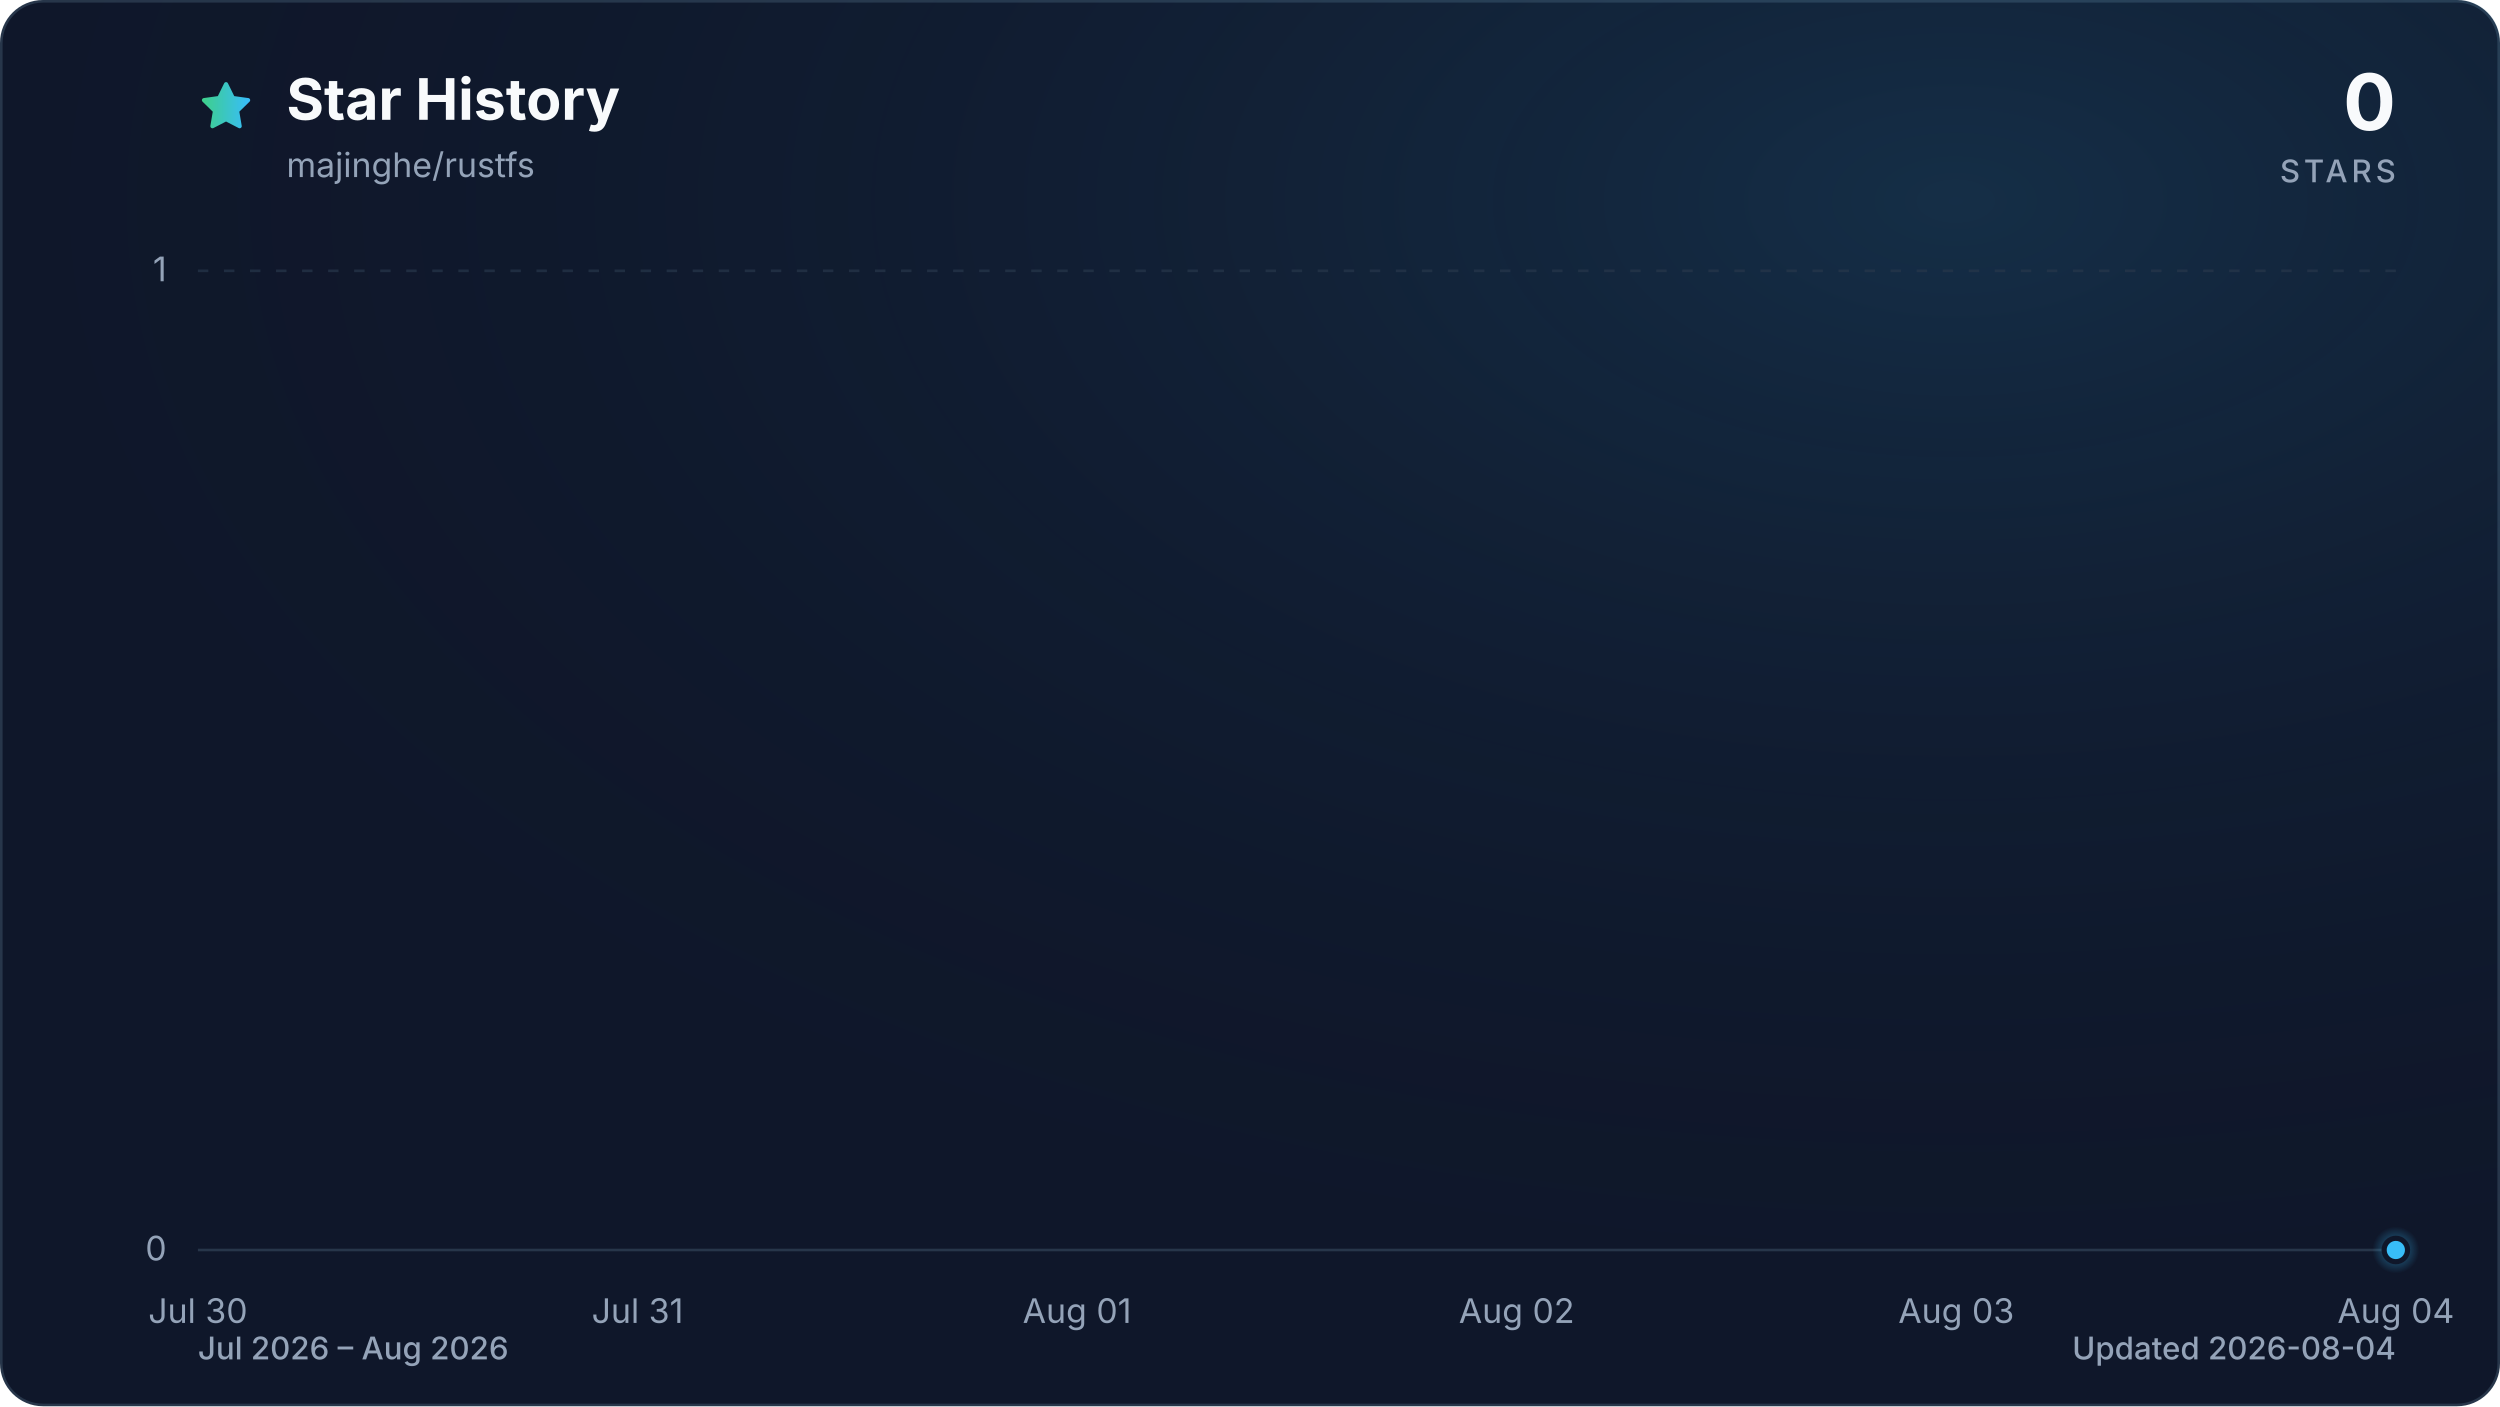
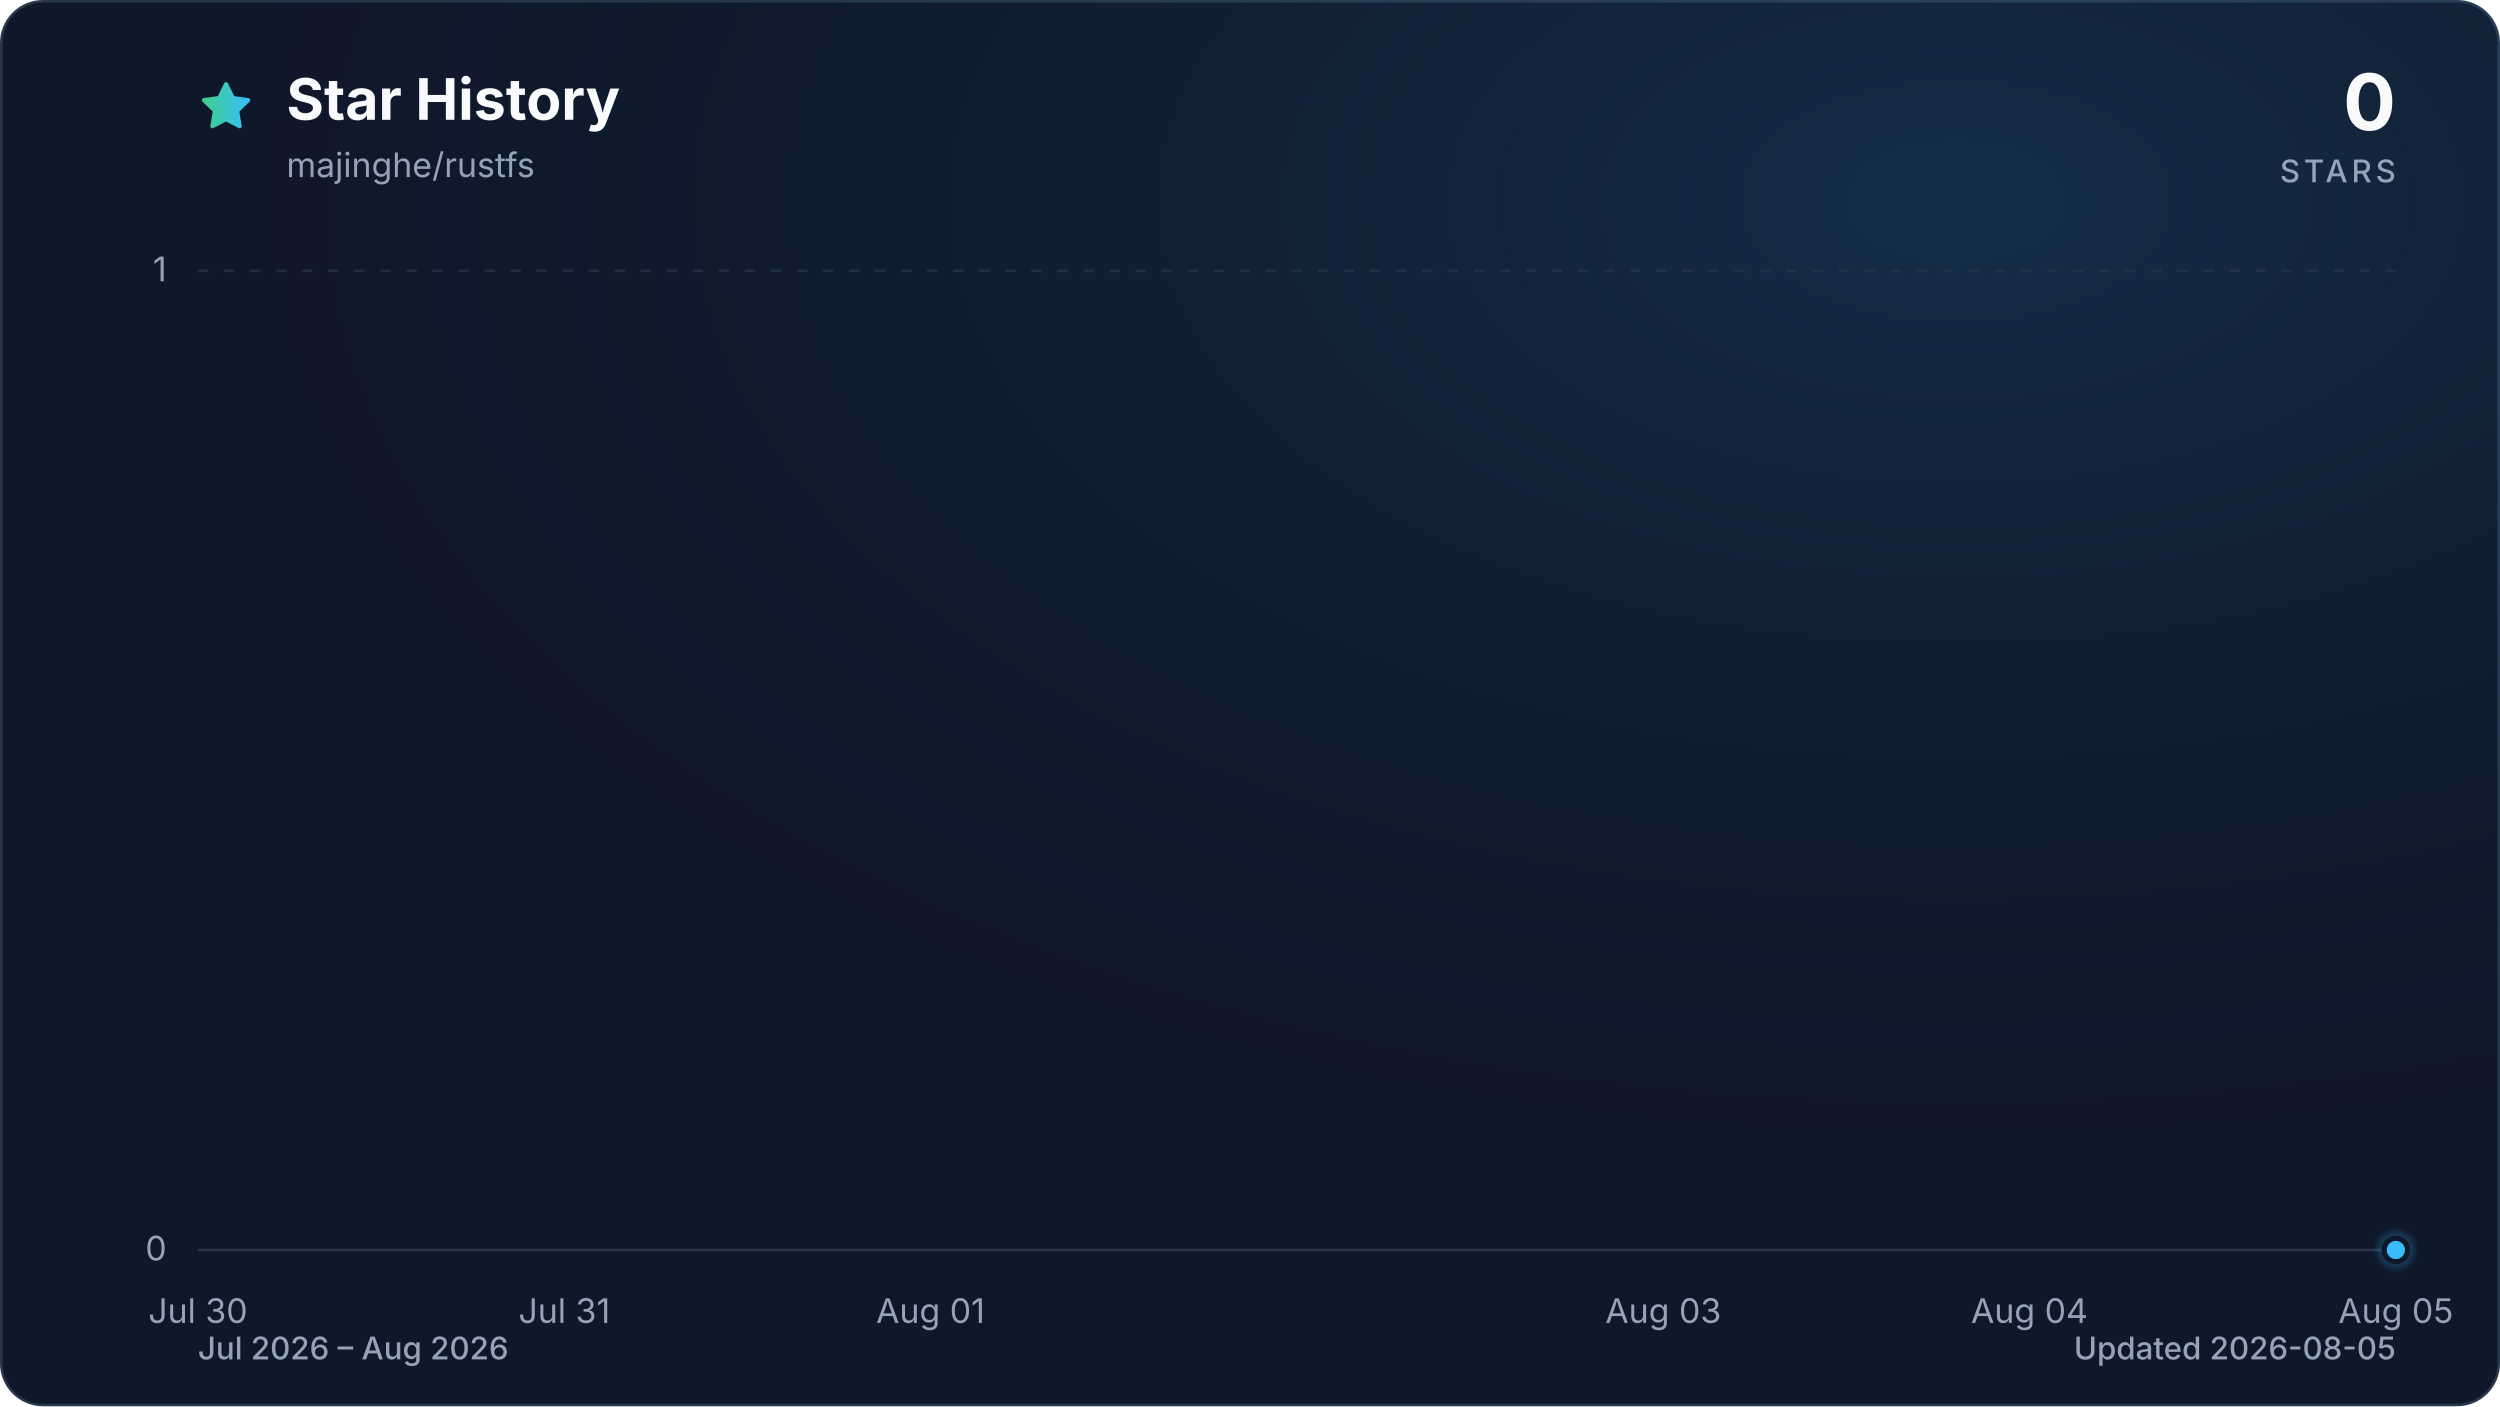
<svg xmlns="http://www.w3.org/2000/svg" viewBox="0 0 960 540" role="img" aria-labelledby="title description" data-style="gradient" data-variant="glow" data-animated="true">
  <defs>
    <linearGradient id="trend" x1="0" y1="0" x2="1" y2="0">
      <stop offset="0%" stop-color="#3ecf8e" />
      <stop offset="100%" stop-color="#38bdf8" />
    </linearGradient>
    <linearGradient id="area" x1="0" y1="0" x2="0" y2="1">
      <stop offset="0%" stop-color="#3ecf8e" stop-opacity="0.30" />
      <stop offset="55%" stop-color="#38bdf8" stop-opacity="0.10" />
      <stop offset="100%" stop-color="#38bdf8" stop-opacity="0.01" />
    </linearGradient>
    <radialGradient id="marker-halo" cx="50%" cy="50%" r="50%">
      <stop offset="0%" stop-color="#38bdf8" stop-opacity="0.55" />
      <stop offset="100%" stop-color="#38bdf8" stop-opacity="0" />
    </radialGradient>
    <radialGradient id="surface-glow" cx="78%" cy="14%" r="80%">
      <stop offset="0%" stop-color="#38bdf8" stop-opacity="0.14" />
      <stop offset="100%" stop-color="#0f172a" stop-opacity="0" />
    </radialGradient>
    <filter id="trend-glow" x="-20%" y="-20%" width="140%" height="140%">
      <feGaussianBlur stdDeviation="7" />
    </filter>
  </defs>
  <style>
.trend-enter{transform-box:fill-box;transform-origin:center;animation:trend-enter 520ms cubic-bezier(0.16,1,0.3,1)}
.marker-enter{transform-box:fill-box;transform-origin:center;animation:marker-enter 320ms cubic-bezier(0.16,1,0.3,1) 200ms both}
.marker-pulse{transform-box:fill-box;transform-origin:center;animation:marker-pulse 2.6s ease-out infinite}
@keyframes trend-enter{from{opacity:.35;transform:translateY(10px)}to{opacity:1;transform:translateY(0)}}
@keyframes marker-enter{from{opacity:0;transform:scale(.4)}to{opacity:1;transform:scale(1)}}
@keyframes marker-pulse{0%{opacity:.5;transform:scale(.7)}70%,100%{opacity:0;transform:scale(2.1)}}
@media (prefers-reduced-motion:reduce){.trend-enter,.marker-enter,.marker-pulse{animation:none!important}}
@media (prefers-reduced-motion:reduce){.marker-pulse{opacity:0}}
</style>
  <rect x="0.5" y="0.5" width="959" height="539" fill="#0f172a" stroke="#27364a" stroke-width="1" rx="16" />
  <rect width="960" height="540" fill="url(#surface-glow)" rx="16" />
  <path d="M12 2.6l2.9 5.9 6.5.9-4.7 4.6 1.1 6.5-5.8-3-5.8 3 1.1-6.5-4.7-4.6 6.5-.9L12 2.6Z" transform="translate(76 30) scale(.9)" fill="url(#trend)" stroke="url(#trend)" stroke-width="1.8" stroke-linejoin="round" aria-hidden="true" />
  <text x="110" y="46" fill="#f8fafc" font-family="ui-sans-serif, system-ui, -apple-system, BlinkMacSystemFont, 'Segoe UI', sans-serif" font-size="22" font-weight="700">Star History</text>
  <text x="110" y="68" fill="#94a3b8" font-family="ui-sans-serif, system-ui, -apple-system, BlinkMacSystemFont, 'Segoe UI', sans-serif" font-size="13">majinghe/rustfs</text>
  <text x="920" y="50" fill="#f8fafc" font-family="ui-sans-serif, system-ui, -apple-system, BlinkMacSystemFont, 'Segoe UI', sans-serif" font-size="30" font-weight="700" text-anchor="end">0</text>
  <text x="920" y="70" fill="#94a3b8" font-family="ui-sans-serif, system-ui, -apple-system, BlinkMacSystemFont, 'Segoe UI', sans-serif" font-size="12" font-weight="500" letter-spacing="1.5" text-anchor="end">STARS</text>
  <line x1="76" y1="480.0" x2="920" y2="480.0" stroke="#27364a" stroke-width="1" stroke-dasharray="0" opacity="1" />
  <text x="64" y="484.0" fill="#94a3b8" font-family="ui-sans-serif, system-ui, -apple-system, BlinkMacSystemFont, 'Segoe UI', sans-serif" font-size="13" text-anchor="end">0</text>
  <line x1="76" y1="104.0" x2="920" y2="104.0" stroke="#27364a" stroke-width="1" stroke-dasharray="4 6" opacity="0.7" />
  <text x="64" y="108.0" fill="#94a3b8" font-family="ui-sans-serif, system-ui, -apple-system, BlinkMacSystemFont, 'Segoe UI', sans-serif" font-size="13" text-anchor="end">1</text>
  <text x="76.0" y="508" fill="#94a3b8" font-family="ui-sans-serif, system-ui, -apple-system, BlinkMacSystemFont, 'Segoe UI', sans-serif" font-size="13" text-anchor="middle">Jul 30</text>
-   <text x="244.8" y="508" fill="#94a3b8" font-family="ui-sans-serif, system-ui, -apple-system, BlinkMacSystemFont, 'Segoe UI', sans-serif" font-size="13" text-anchor="middle">Jul 31</text>
-   <text x="413.6" y="508" fill="#94a3b8" font-family="ui-sans-serif, system-ui, -apple-system, BlinkMacSystemFont, 'Segoe UI', sans-serif" font-size="13" text-anchor="middle">Aug 01</text>
-   <text x="582.4" y="508" fill="#94a3b8" font-family="ui-sans-serif, system-ui, -apple-system, BlinkMacSystemFont, 'Segoe UI', sans-serif" font-size="13" text-anchor="middle">Aug 02</text>
-   <text x="751.2" y="508" fill="#94a3b8" font-family="ui-sans-serif, system-ui, -apple-system, BlinkMacSystemFont, 'Segoe UI', sans-serif" font-size="13" text-anchor="middle">Aug 03</text>
-   <text x="920.0" y="508" fill="#94a3b8" font-family="ui-sans-serif, system-ui, -apple-system, BlinkMacSystemFont, 'Segoe UI', sans-serif" font-size="13" text-anchor="middle">Aug 04</text>
+   <text x="216.7" y="508" fill="#94a3b8" font-family="ui-sans-serif, system-ui, -apple-system, BlinkMacSystemFont, 'Segoe UI', sans-serif" font-size="13" text-anchor="middle">Jul 31</text>
+   <text x="357.3" y="508" fill="#94a3b8" font-family="ui-sans-serif, system-ui, -apple-system, BlinkMacSystemFont, 'Segoe UI', sans-serif" font-size="13" text-anchor="middle">Aug 01</text>
+   <text x="638.7" y="508" fill="#94a3b8" font-family="ui-sans-serif, system-ui, -apple-system, BlinkMacSystemFont, 'Segoe UI', sans-serif" font-size="13" text-anchor="middle">Aug 03</text>
+   <text x="779.3" y="508" fill="#94a3b8" font-family="ui-sans-serif, system-ui, -apple-system, BlinkMacSystemFont, 'Segoe UI', sans-serif" font-size="13" text-anchor="middle">Aug 04</text>
+   <text x="920.0" y="508" fill="#94a3b8" font-family="ui-sans-serif, system-ui, -apple-system, BlinkMacSystemFont, 'Segoe UI', sans-serif" font-size="13" text-anchor="middle">Aug 05</text>
  <g class="trend-enter">
-     <path d="M 76.0 480.0 C 132.3 480.0, 188.5 480.0, 244.8 480.0 C 301.1 480.0, 357.3 480.0, 413.6 480.0 C 469.9 480.0, 526.1 480.0, 582.4 480.0 C 638.7 480.0, 694.9 480.0, 751.2 480.0 C 807.5 480.0, 863.7 480.0, 920.0 480.0 L 920.0 480.0 L 76.0 480.0 Z" fill="url(#area)" />
-     <path d="M 76.0 480.0 C 132.3 480.0, 188.5 480.0, 244.8 480.0 C 301.1 480.0, 357.3 480.0, 413.6 480.0 C 469.9 480.0, 526.1 480.0, 582.4 480.0 C 638.7 480.0, 694.9 480.0, 751.2 480.0 C 807.5 480.0, 863.7 480.0, 920.0 480.0" fill="none" stroke="url(#trend)" stroke-width="12" stroke-linecap="round" stroke-linejoin="round" opacity="0.16" filter="url(#trend-glow)" />
-     <path d="M 76.0 480.0 C 132.3 480.0, 188.5 480.0, 244.8 480.0 C 301.1 480.0, 357.3 480.0, 413.6 480.0 C 469.9 480.0, 526.1 480.0, 582.4 480.0 C 638.7 480.0, 694.9 480.0, 751.2 480.0 C 807.5 480.0, 863.7 480.0, 920.0 480.0" fill="none" stroke="url(#trend)" stroke-width="3" stroke-linecap="round" stroke-linejoin="round" />
+     <path d="M 76.0 480.0 C 122.9 480.0, 169.8 480.0, 216.7 480.0 C 263.6 480.0, 310.4 480.0, 357.3 480.0 C 404.2 480.0, 451.1 480.0, 498.0 480.0 C 544.9 480.0, 591.8 480.0, 638.7 480.0 C 685.6 480.0, 732.4 480.0, 779.3 480.0 C 826.2 480.0, 873.1 480.0, 920.0 480.0 L 920.0 480.0 L 76.0 480.0 Z" fill="url(#area)" />
+     <path d="M 76.0 480.0 C 122.9 480.0, 169.8 480.0, 216.7 480.0 C 263.6 480.0, 310.4 480.0, 357.3 480.0 C 404.2 480.0, 451.1 480.0, 498.0 480.0 C 544.9 480.0, 591.8 480.0, 638.7 480.0 C 685.6 480.0, 732.4 480.0, 779.3 480.0 C 826.2 480.0, 873.1 480.0, 920.0 480.0" fill="none" stroke="url(#trend)" stroke-width="12" stroke-linecap="round" stroke-linejoin="round" opacity="0.16" filter="url(#trend-glow)" />
+     <path d="M 76.0 480.0 C 122.9 480.0, 169.8 480.0, 216.7 480.0 C 263.6 480.0, 310.4 480.0, 357.3 480.0 C 404.2 480.0, 451.1 480.0, 498.0 480.0 C 544.9 480.0, 591.8 480.0, 638.7 480.0 C 685.6 480.0, 732.4 480.0, 779.3 480.0 C 826.2 480.0, 873.1 480.0, 920.0 480.0" fill="none" stroke="url(#trend)" stroke-width="3" stroke-linecap="round" stroke-linejoin="round" />
  </g>
  <g class="marker-enter">
    <circle class="marker-pulse" cx="920.0" cy="480.0" r="9" fill="url(#marker-halo)" />
    <circle cx="920.0" cy="480.0" r="4.5" fill="#38bdf8" stroke="#0f172a" stroke-width="2" />
  </g>
  <text x="76" y="522" fill="#94a3b8" font-family="ui-sans-serif, system-ui, -apple-system, BlinkMacSystemFont, 'Segoe UI', sans-serif" font-size="12" font-weight="500">Jul 2026 – Aug 2026</text>
-   <text x="920" y="522" fill="#94a3b8" font-family="ui-sans-serif, system-ui, -apple-system, BlinkMacSystemFont, 'Segoe UI', sans-serif" font-size="12" font-weight="500" text-anchor="end">Updated 2026-08-04</text>
+   <text x="920" y="522" fill="#94a3b8" font-family="ui-sans-serif, system-ui, -apple-system, BlinkMacSystemFont, 'Segoe UI', sans-serif" font-size="12" font-weight="500" text-anchor="end">Updated 2026-08-05</text>
</svg>
